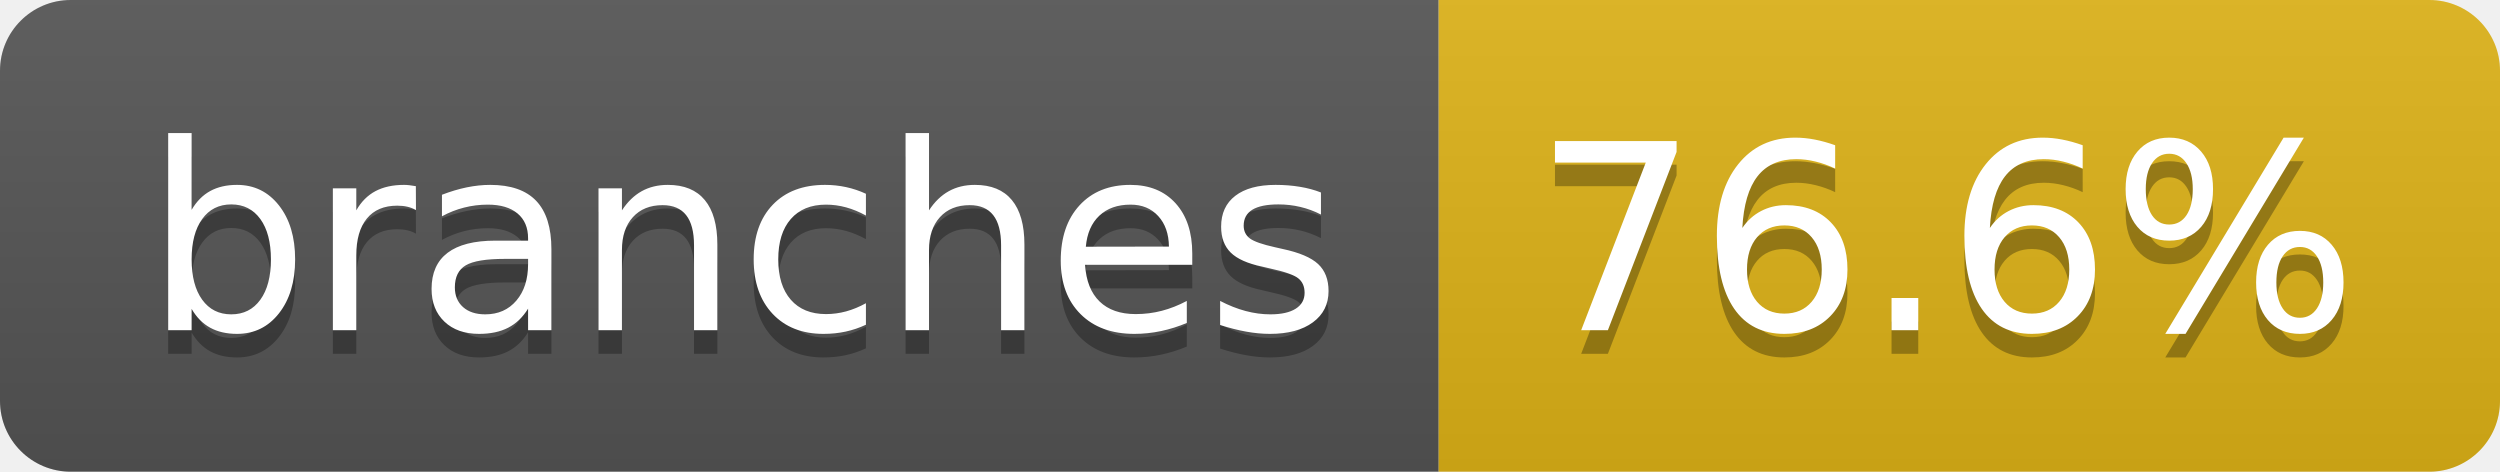
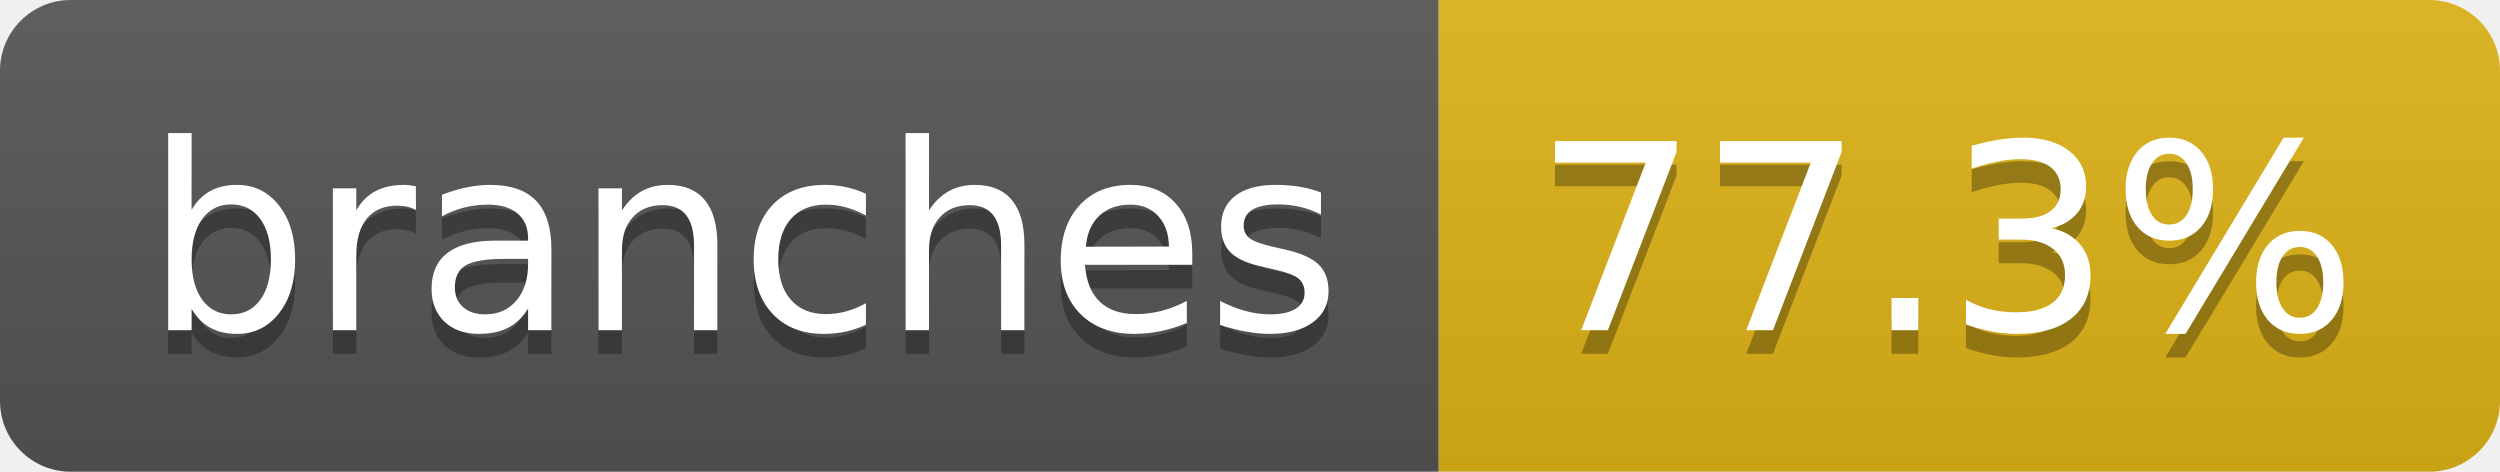
- <svg xmlns="http://www.w3.org/2000/svg" width="106" height="20" role="img" aria-label="branches: 76.6%">
+ <svg xmlns="http://www.w3.org/2000/svg" width="106" height="20" role="img" aria-label="branches: 77.3%">
  <linearGradient id="s" x2="0" y2="100%">
    <stop offset="0" stop-color="#bbb" stop-opacity=".1" />
    <stop offset="1" stop-opacity=".1" />
  </linearGradient>
  <clipPath id="r">
    <rect width="106" height="20" rx="3" fill="#fff" />
  </clipPath>
  <g clip-path="url(#r)">
    <rect width="61" height="20" fill="#555" />
    <rect x="61" width="45" height="20" fill="#dfb317" />
    <rect width="106" height="20" fill="url(#s)" />
  </g>
  <g fill="#fff" text-anchor="middle" font-family="Verdana,Geneva,DejaVu Sans,sans-serif" text-rendering="geometricPrecision" font-size="110">
    <text aria-hidden="true" x="315" y="150" fill="#010101" fill-opacity=".3" transform="scale(.1)" textLength="507">branches</text>
    <text x="315" y="140" transform="scale(.1)" fill="#fff" textLength="507">branches</text>
-     <text aria-hidden="true" x="825" y="150" fill="#010101" fill-opacity=".3" transform="scale(.1)" textLength="350">76.6%</text>
-     <text x="825" y="140" transform="scale(.1)" fill="#fff" textLength="350">76.6%</text>
+     <text aria-hidden="true" x="825" y="150" fill="#010101" fill-opacity=".3" transform="scale(.1)" textLength="350">77.3%</text>
+     <text x="825" y="140" transform="scale(.1)" fill="#fff" textLength="350">77.3%</text>
  </g>
</svg>
